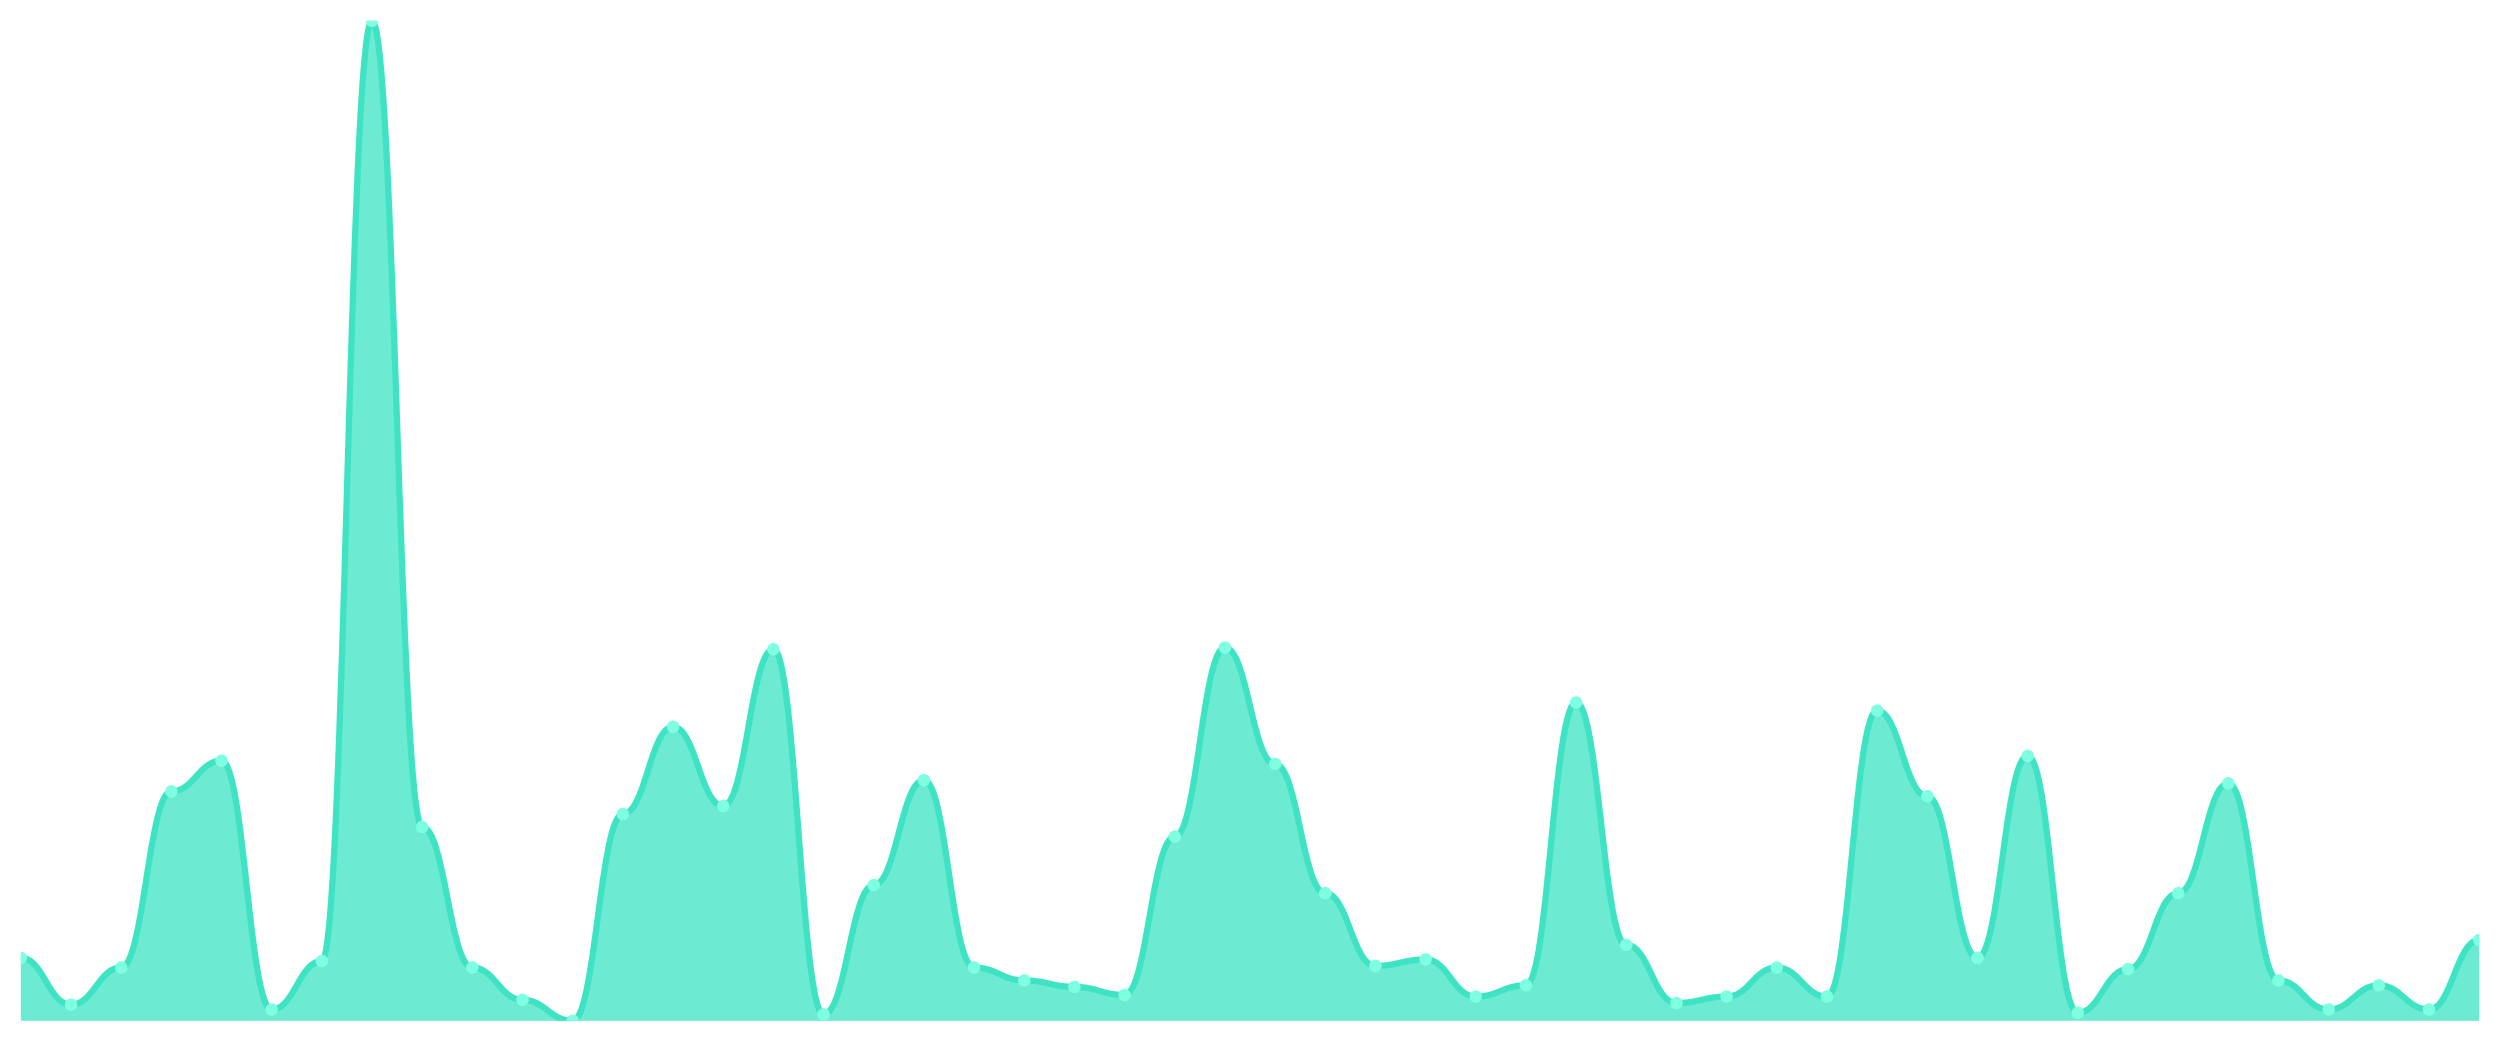
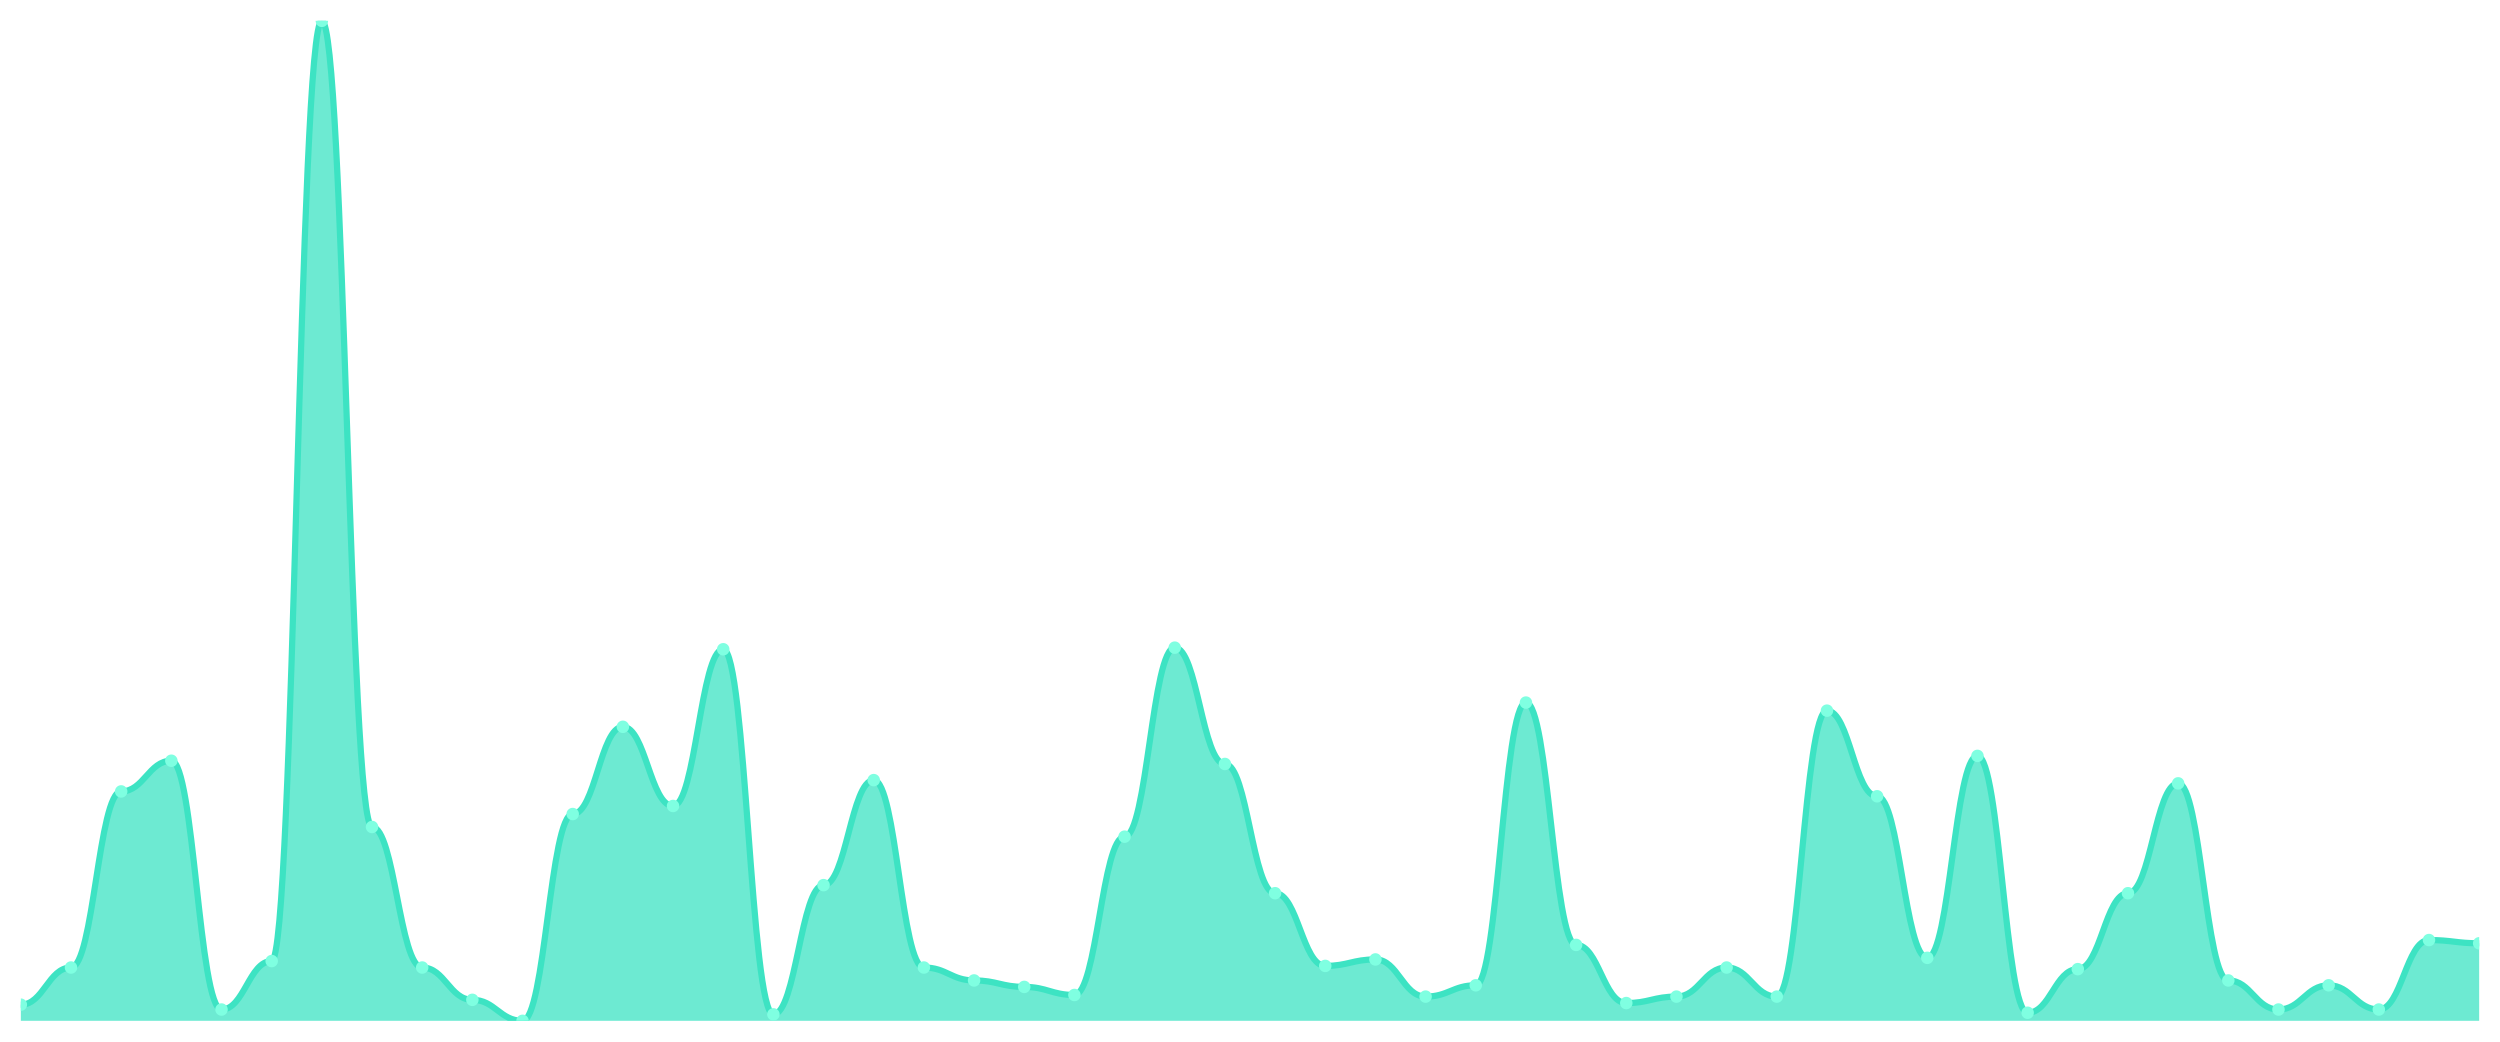
<svg xmlns="http://www.w3.org/2000/svg" viewBox="0 0 1200 500" width="1200" height="500">
  <defs>
    <clipPath id="c">
      <rect x="10" y="10" width="1180" height="480" />
    </clipPath>
  </defs>
  <rect width="1200" height="500" fill="none" />
  <g clip-path="url(#c)">
-     <path d="M 10,490 L 10,459.758 C 20.837,459.758 23.245,482.246 34.082,482.246 C 44.918,482.246 47.327,464.41 58.163,464.41 C 69,464.41 71.408,379.887 82.245,379.887 C 93.082,379.887 95.49,365.153 106.327,365.153 C 117.163,365.153 119.571,484.572 130.408,484.572 C 141.245,484.572 143.653,461.309 154.49,461.309 C 165.327,461.309 167.735,10 178.571,10 C 189.408,10 191.816,396.947 202.653,396.947 C 213.49,396.947 215.898,464.41 226.735,464.41 C 237.571,464.41 239.98,479.919 250.816,479.919 C 261.653,479.919 264.061,490 274.898,490 C 285.735,490 288.143,390.743 298.98,390.743 C 309.816,390.743 312.224,348.869 323.061,348.869 C 333.898,348.869 336.306,386.866 347.143,386.866 C 357.98,386.866 360.388,311.648 371.224,311.648 C 382.061,311.648 384.469,486.898 395.306,486.898 C 406.143,486.898 408.551,424.863 419.388,424.863 C 430.224,424.863 432.633,374.459 443.469,374.459 C 454.306,374.459 456.714,464.41 467.551,464.41 C 478.388,464.41 480.796,470.614 491.633,470.614 C 502.469,470.614 504.878,473.716 515.714,473.716 C 526.551,473.716 528.959,477.593 539.796,477.593 C 550.633,477.593 553.041,401.599 563.878,401.599 C 574.714,401.599 577.122,310.872 587.959,310.872 C 598.796,310.872 601.204,366.704 612.041,366.704 C 622.878,366.704 625.286,428.74 636.122,428.74 C 646.959,428.74 649.367,463.635 660.204,463.635 C 671.041,463.635 673.449,460.533 684.286,460.533 C 695.122,460.533 697.531,478.368 708.367,478.368 C 719.204,478.368 721.612,472.94 732.449,472.94 C 743.286,472.94 745.694,337.237 756.531,337.237 C 767.367,337.237 769.776,453.554 780.612,453.554 C 791.449,453.554 793.857,481.47 804.694,481.47 C 815.531,481.47 817.939,478.368 828.776,478.368 C 839.612,478.368 842.02,464.41 852.857,464.41 C 863.694,464.41 866.102,478.368 876.939,478.368 C 887.776,478.368 890.184,341.115 901.02,341.115 C 911.857,341.115 914.265,382.213 925.102,382.213 C 935.939,382.213 938.347,459.758 949.184,459.758 C 960.02,459.758 962.429,362.827 973.265,362.827 C 984.102,362.827 986.51,486.123 997.347,486.123 C 1008.184,486.123 1010.592,465.186 1021.429,465.186 C 1032.265,465.186 1034.673,428.74 1045.51,428.74 C 1056.347,428.74 1058.755,376.01 1069.592,376.01 C 1080.429,376.01 1082.837,470.614 1093.673,470.614 C 1104.51,470.614 1106.918,484.572 1117.755,484.572 C 1128.592,484.572 1131,472.94 1141.837,472.94 C 1152.673,472.94 1155.082,484.572 1165.918,484.572 C 1176.755,484.572 1179.163,451.228 1190,451.228 L 1190,490 Z" fill="rgba(61,227,195,0.75)" />
-     <path d="M 10,459.758 C 20.837,459.758 23.245,482.246 34.082,482.246 C 44.918,482.246 47.327,464.41 58.163,464.41 C 69,464.41 71.408,379.887 82.245,379.887 C 93.082,379.887 95.49,365.153 106.327,365.153 C 117.163,365.153 119.571,484.572 130.408,484.572 C 141.245,484.572 143.653,461.309 154.49,461.309 C 165.327,461.309 167.735,10 178.571,10 C 189.408,10 191.816,396.947 202.653,396.947 C 213.49,396.947 215.898,464.41 226.735,464.41 C 237.571,464.41 239.98,479.919 250.816,479.919 C 261.653,479.919 264.061,490 274.898,490 C 285.735,490 288.143,390.743 298.98,390.743 C 309.816,390.743 312.224,348.869 323.061,348.869 C 333.898,348.869 336.306,386.866 347.143,386.866 C 357.98,386.866 360.388,311.648 371.224,311.648 C 382.061,311.648 384.469,486.898 395.306,486.898 C 406.143,486.898 408.551,424.863 419.388,424.863 C 430.224,424.863 432.633,374.459 443.469,374.459 C 454.306,374.459 456.714,464.41 467.551,464.41 C 478.388,464.41 480.796,470.614 491.633,470.614 C 502.469,470.614 504.878,473.716 515.714,473.716 C 526.551,473.716 528.959,477.593 539.796,477.593 C 550.633,477.593 553.041,401.599 563.878,401.599 C 574.714,401.599 577.122,310.872 587.959,310.872 C 598.796,310.872 601.204,366.704 612.041,366.704 C 622.878,366.704 625.286,428.74 636.122,428.74 C 646.959,428.74 649.367,463.635 660.204,463.635 C 671.041,463.635 673.449,460.533 684.286,460.533 C 695.122,460.533 697.531,478.368 708.367,478.368 C 719.204,478.368 721.612,472.94 732.449,472.94 C 743.286,472.94 745.694,337.237 756.531,337.237 C 767.367,337.237 769.776,453.554 780.612,453.554 C 791.449,453.554 793.857,481.47 804.694,481.47 C 815.531,481.47 817.939,478.368 828.776,478.368 C 839.612,478.368 842.02,464.41 852.857,464.41 C 863.694,464.41 866.102,478.368 876.939,478.368 C 887.776,478.368 890.184,341.115 901.02,341.115 C 911.857,341.115 914.265,382.213 925.102,382.213 C 935.939,382.213 938.347,459.758 949.184,459.758 C 960.02,459.758 962.429,362.827 973.265,362.827 C 984.102,362.827 986.51,486.123 997.347,486.123 C 1008.184,486.123 1010.592,465.186 1021.429,465.186 C 1032.265,465.186 1034.673,428.74 1045.51,428.74 C 1056.347,428.74 1058.755,376.01 1069.592,376.01 C 1080.429,376.01 1082.837,470.614 1093.673,470.614 C 1104.51,470.614 1106.918,484.572 1117.755,484.572 C 1128.592,484.572 1131,472.94 1141.837,472.94 C 1152.673,472.94 1155.082,484.572 1165.918,484.572 C 1176.755,484.572 1179.163,451.228 1190,451.228" fill="none" stroke="#3de3c3" stroke-width="3" stroke-linecap="round" stroke-linejoin="round" />
-     <circle cx="10" cy="459.758" r="3" fill="#7fffe1" />
-     <circle cx="34.082" cy="482.246" r="3" fill="#7fffe1" />
-     <circle cx="58.163" cy="464.41" r="3" fill="#7fffe1" />
-     <circle cx="82.245" cy="379.887" r="3" fill="#7fffe1" />
-     <circle cx="106.327" cy="365.153" r="3" fill="#7fffe1" />
-     <circle cx="130.408" cy="484.572" r="3" fill="#7fffe1" />
-     <circle cx="154.49" cy="461.309" r="3" fill="#7fffe1" />
-     <circle cx="178.571" cy="10" r="3" fill="#7fffe1" />
-     <circle cx="202.653" cy="396.947" r="3" fill="#7fffe1" />
-     <circle cx="226.735" cy="464.41" r="3" fill="#7fffe1" />
-     <circle cx="250.816" cy="479.919" r="3" fill="#7fffe1" />
-     <circle cx="274.898" cy="490" r="3" fill="#7fffe1" />
-     <circle cx="298.98" cy="390.743" r="3" fill="#7fffe1" />
-     <circle cx="323.061" cy="348.869" r="3" fill="#7fffe1" />
-     <circle cx="347.143" cy="386.866" r="3" fill="#7fffe1" />
-     <circle cx="371.224" cy="311.648" r="3" fill="#7fffe1" />
-     <circle cx="395.306" cy="486.898" r="3" fill="#7fffe1" />
-     <circle cx="419.388" cy="424.863" r="3" fill="#7fffe1" />
-     <circle cx="443.469" cy="374.459" r="3" fill="#7fffe1" />
-     <circle cx="467.551" cy="464.41" r="3" fill="#7fffe1" />
-     <circle cx="491.633" cy="470.614" r="3" fill="#7fffe1" />
-     <circle cx="515.714" cy="473.716" r="3" fill="#7fffe1" />
-     <circle cx="539.796" cy="477.593" r="3" fill="#7fffe1" />
-     <circle cx="563.878" cy="401.599" r="3" fill="#7fffe1" />
-     <circle cx="587.959" cy="310.872" r="3" fill="#7fffe1" />
-     <circle cx="612.041" cy="366.704" r="3" fill="#7fffe1" />
-     <circle cx="636.122" cy="428.74" r="3" fill="#7fffe1" />
-     <circle cx="660.204" cy="463.635" r="3" fill="#7fffe1" />
-     <circle cx="684.286" cy="460.533" r="3" fill="#7fffe1" />
-     <circle cx="708.367" cy="478.368" r="3" fill="#7fffe1" />
-     <circle cx="732.449" cy="472.94" r="3" fill="#7fffe1" />
-     <circle cx="756.531" cy="337.237" r="3" fill="#7fffe1" />
-     <circle cx="780.612" cy="453.554" r="3" fill="#7fffe1" />
-     <circle cx="804.694" cy="481.47" r="3" fill="#7fffe1" />
-     <circle cx="828.776" cy="478.368" r="3" fill="#7fffe1" />
-     <circle cx="852.857" cy="464.41" r="3" fill="#7fffe1" />
-     <circle cx="876.939" cy="478.368" r="3" fill="#7fffe1" />
-     <circle cx="901.02" cy="341.115" r="3" fill="#7fffe1" />
-     <circle cx="925.102" cy="382.213" r="3" fill="#7fffe1" />
-     <circle cx="949.184" cy="459.758" r="3" fill="#7fffe1" />
-     <circle cx="973.265" cy="362.827" r="3" fill="#7fffe1" />
-     <circle cx="997.347" cy="486.123" r="3" fill="#7fffe1" />
-     <circle cx="1021.429" cy="465.186" r="3" fill="#7fffe1" />
-     <circle cx="1045.51" cy="428.74" r="3" fill="#7fffe1" />
-     <circle cx="1069.592" cy="376.01" r="3" fill="#7fffe1" />
-     <circle cx="1093.673" cy="470.614" r="3" fill="#7fffe1" />
-     <circle cx="1117.755" cy="484.572" r="3" fill="#7fffe1" />
-     <circle cx="1141.837" cy="472.94" r="3" fill="#7fffe1" />
-     <circle cx="1165.918" cy="484.572" r="3" fill="#7fffe1" />
-     <circle cx="1190" cy="451.228" r="3" fill="#7fffe1" />
+     <path d="M 10,490 L 10,482.246 C 20.837,482.246 23.245,464.41 34.082,464.41 C 44.918,464.41 47.327,379.887 58.163,379.887 C 69,379.887 71.408,365.153 82.245,365.153 C 93.082,365.153 95.49,484.572 106.327,484.572 C 117.163,484.572 119.571,461.309 130.408,461.309 C 141.245,461.309 143.653,10 154.49,10 C 165.327,10 167.735,396.947 178.571,396.947 C 189.408,396.947 191.816,464.41 202.653,464.41 C 213.49,464.41 215.898,479.919 226.735,479.919 C 237.571,479.919 239.98,490 250.816,490 C 261.653,490 264.061,390.743 274.898,390.743 C 285.735,390.743 288.143,348.869 298.98,348.869 C 309.816,348.869 312.224,386.866 323.061,386.866 C 333.898,386.866 336.306,311.648 347.143,311.648 C 357.98,311.648 360.388,486.898 371.224,486.898 C 382.061,486.898 384.469,424.863 395.306,424.863 C 406.143,424.863 408.551,374.459 419.388,374.459 C 430.224,374.459 432.633,464.41 443.469,464.41 C 454.306,464.41 456.714,470.614 467.551,470.614 C 478.388,470.614 480.796,473.716 491.633,473.716 C 502.469,473.716 504.878,477.593 515.714,477.593 C 526.551,477.593 528.959,401.599 539.796,401.599 C 550.633,401.599 553.041,310.872 563.878,310.872 C 574.714,310.872 577.122,366.704 587.959,366.704 C 598.796,366.704 601.204,428.74 612.041,428.74 C 622.878,428.74 625.286,463.635 636.122,463.635 C 646.959,463.635 649.367,460.533 660.204,460.533 C 671.041,460.533 673.449,478.368 684.286,478.368 C 695.122,478.368 697.531,472.94 708.367,472.94 C 719.204,472.94 721.612,337.237 732.449,337.237 C 743.286,337.237 745.694,453.554 756.531,453.554 C 767.367,453.554 769.776,481.47 780.612,481.47 C 791.449,481.47 793.857,478.368 804.694,478.368 C 815.531,478.368 817.939,464.41 828.776,464.41 C 839.612,464.41 842.02,478.368 852.857,478.368 C 863.694,478.368 866.102,341.115 876.939,341.115 C 887.776,341.115 890.184,382.213 901.02,382.213 C 911.857,382.213 914.265,459.758 925.102,459.758 C 935.939,459.758 938.347,362.827 949.184,362.827 C 960.02,362.827 962.429,486.123 973.265,486.123 C 984.102,486.123 986.51,465.186 997.347,465.186 C 1008.184,465.186 1010.592,428.74 1021.429,428.74 C 1032.265,428.74 1034.673,376.01 1045.51,376.01 C 1056.347,376.01 1058.755,470.614 1069.592,470.614 C 1080.429,470.614 1082.837,484.572 1093.673,484.572 C 1104.51,484.572 1106.918,472.94 1117.755,472.94 C 1128.592,472.94 1131,484.572 1141.837,484.572 C 1152.673,484.572 1155.082,451.228 1165.918,451.228 C 1176.755,451.228 1179.163,452.779 1190,452.779 L 1190,490 Z" fill="rgba(61,227,195,0.75)" />
+     <path d="M 10,482.246 C 20.837,482.246 23.245,464.41 34.082,464.41 C 44.918,464.41 47.327,379.887 58.163,379.887 C 69,379.887 71.408,365.153 82.245,365.153 C 93.082,365.153 95.49,484.572 106.327,484.572 C 117.163,484.572 119.571,461.309 130.408,461.309 C 141.245,461.309 143.653,10 154.49,10 C 165.327,10 167.735,396.947 178.571,396.947 C 189.408,396.947 191.816,464.41 202.653,464.41 C 213.49,464.41 215.898,479.919 226.735,479.919 C 237.571,479.919 239.98,490 250.816,490 C 261.653,490 264.061,390.743 274.898,390.743 C 285.735,390.743 288.143,348.869 298.98,348.869 C 309.816,348.869 312.224,386.866 323.061,386.866 C 333.898,386.866 336.306,311.648 347.143,311.648 C 357.98,311.648 360.388,486.898 371.224,486.898 C 382.061,486.898 384.469,424.863 395.306,424.863 C 406.143,424.863 408.551,374.459 419.388,374.459 C 430.224,374.459 432.633,464.41 443.469,464.41 C 454.306,464.41 456.714,470.614 467.551,470.614 C 478.388,470.614 480.796,473.716 491.633,473.716 C 502.469,473.716 504.878,477.593 515.714,477.593 C 526.551,477.593 528.959,401.599 539.796,401.599 C 550.633,401.599 553.041,310.872 563.878,310.872 C 574.714,310.872 577.122,366.704 587.959,366.704 C 598.796,366.704 601.204,428.74 612.041,428.74 C 622.878,428.74 625.286,463.635 636.122,463.635 C 646.959,463.635 649.367,460.533 660.204,460.533 C 671.041,460.533 673.449,478.368 684.286,478.368 C 695.122,478.368 697.531,472.94 708.367,472.94 C 719.204,472.94 721.612,337.237 732.449,337.237 C 743.286,337.237 745.694,453.554 756.531,453.554 C 767.367,453.554 769.776,481.47 780.612,481.47 C 791.449,481.47 793.857,478.368 804.694,478.368 C 815.531,478.368 817.939,464.41 828.776,464.41 C 839.612,464.41 842.02,478.368 852.857,478.368 C 863.694,478.368 866.102,341.115 876.939,341.115 C 887.776,341.115 890.184,382.213 901.02,382.213 C 911.857,382.213 914.265,459.758 925.102,459.758 C 935.939,459.758 938.347,362.827 949.184,362.827 C 960.02,362.827 962.429,486.123 973.265,486.123 C 984.102,486.123 986.51,465.186 997.347,465.186 C 1008.184,465.186 1010.592,428.74 1021.429,428.74 C 1032.265,428.74 1034.673,376.01 1045.51,376.01 C 1056.347,376.01 1058.755,470.614 1069.592,470.614 C 1080.429,470.614 1082.837,484.572 1093.673,484.572 C 1104.51,484.572 1106.918,472.94 1117.755,472.94 C 1128.592,472.94 1131,484.572 1141.837,484.572 C 1152.673,484.572 1155.082,451.228 1165.918,451.228 C 1176.755,451.228 1179.163,452.779 1190,452.779" fill="none" stroke="#3de3c3" stroke-width="3" stroke-linecap="round" stroke-linejoin="round" />
+     <circle cx="10" cy="482.246" r="3" fill="#7fffe1" />
+     <circle cx="34.082" cy="464.41" r="3" fill="#7fffe1" />
+     <circle cx="58.163" cy="379.887" r="3" fill="#7fffe1" />
+     <circle cx="82.245" cy="365.153" r="3" fill="#7fffe1" />
+     <circle cx="106.327" cy="484.572" r="3" fill="#7fffe1" />
+     <circle cx="130.408" cy="461.309" r="3" fill="#7fffe1" />
+     <circle cx="154.49" cy="10" r="3" fill="#7fffe1" />
+     <circle cx="178.571" cy="396.947" r="3" fill="#7fffe1" />
+     <circle cx="202.653" cy="464.41" r="3" fill="#7fffe1" />
+     <circle cx="226.735" cy="479.919" r="3" fill="#7fffe1" />
+     <circle cx="250.816" cy="490" r="3" fill="#7fffe1" />
+     <circle cx="274.898" cy="390.743" r="3" fill="#7fffe1" />
+     <circle cx="298.98" cy="348.869" r="3" fill="#7fffe1" />
+     <circle cx="323.061" cy="386.866" r="3" fill="#7fffe1" />
+     <circle cx="347.143" cy="311.648" r="3" fill="#7fffe1" />
+     <circle cx="371.224" cy="486.898" r="3" fill="#7fffe1" />
+     <circle cx="395.306" cy="424.863" r="3" fill="#7fffe1" />
+     <circle cx="419.388" cy="374.459" r="3" fill="#7fffe1" />
+     <circle cx="443.469" cy="464.41" r="3" fill="#7fffe1" />
+     <circle cx="467.551" cy="470.614" r="3" fill="#7fffe1" />
+     <circle cx="491.633" cy="473.716" r="3" fill="#7fffe1" />
+     <circle cx="515.714" cy="477.593" r="3" fill="#7fffe1" />
+     <circle cx="539.796" cy="401.599" r="3" fill="#7fffe1" />
+     <circle cx="563.878" cy="310.872" r="3" fill="#7fffe1" />
+     <circle cx="587.959" cy="366.704" r="3" fill="#7fffe1" />
+     <circle cx="612.041" cy="428.74" r="3" fill="#7fffe1" />
+     <circle cx="636.122" cy="463.635" r="3" fill="#7fffe1" />
+     <circle cx="660.204" cy="460.533" r="3" fill="#7fffe1" />
+     <circle cx="684.286" cy="478.368" r="3" fill="#7fffe1" />
+     <circle cx="708.367" cy="472.94" r="3" fill="#7fffe1" />
+     <circle cx="732.449" cy="337.237" r="3" fill="#7fffe1" />
+     <circle cx="756.531" cy="453.554" r="3" fill="#7fffe1" />
+     <circle cx="780.612" cy="481.47" r="3" fill="#7fffe1" />
+     <circle cx="804.694" cy="478.368" r="3" fill="#7fffe1" />
+     <circle cx="828.776" cy="464.41" r="3" fill="#7fffe1" />
+     <circle cx="852.857" cy="478.368" r="3" fill="#7fffe1" />
+     <circle cx="876.939" cy="341.115" r="3" fill="#7fffe1" />
+     <circle cx="901.02" cy="382.213" r="3" fill="#7fffe1" />
+     <circle cx="925.102" cy="459.758" r="3" fill="#7fffe1" />
+     <circle cx="949.184" cy="362.827" r="3" fill="#7fffe1" />
+     <circle cx="973.265" cy="486.123" r="3" fill="#7fffe1" />
+     <circle cx="997.347" cy="465.186" r="3" fill="#7fffe1" />
+     <circle cx="1021.429" cy="428.74" r="3" fill="#7fffe1" />
+     <circle cx="1045.51" cy="376.01" r="3" fill="#7fffe1" />
+     <circle cx="1069.592" cy="470.614" r="3" fill="#7fffe1" />
+     <circle cx="1093.673" cy="484.572" r="3" fill="#7fffe1" />
+     <circle cx="1117.755" cy="472.94" r="3" fill="#7fffe1" />
+     <circle cx="1141.837" cy="484.572" r="3" fill="#7fffe1" />
+     <circle cx="1165.918" cy="451.228" r="3" fill="#7fffe1" />
+     <circle cx="1190" cy="452.779" r="3" fill="#7fffe1" />
  </g>
</svg>
